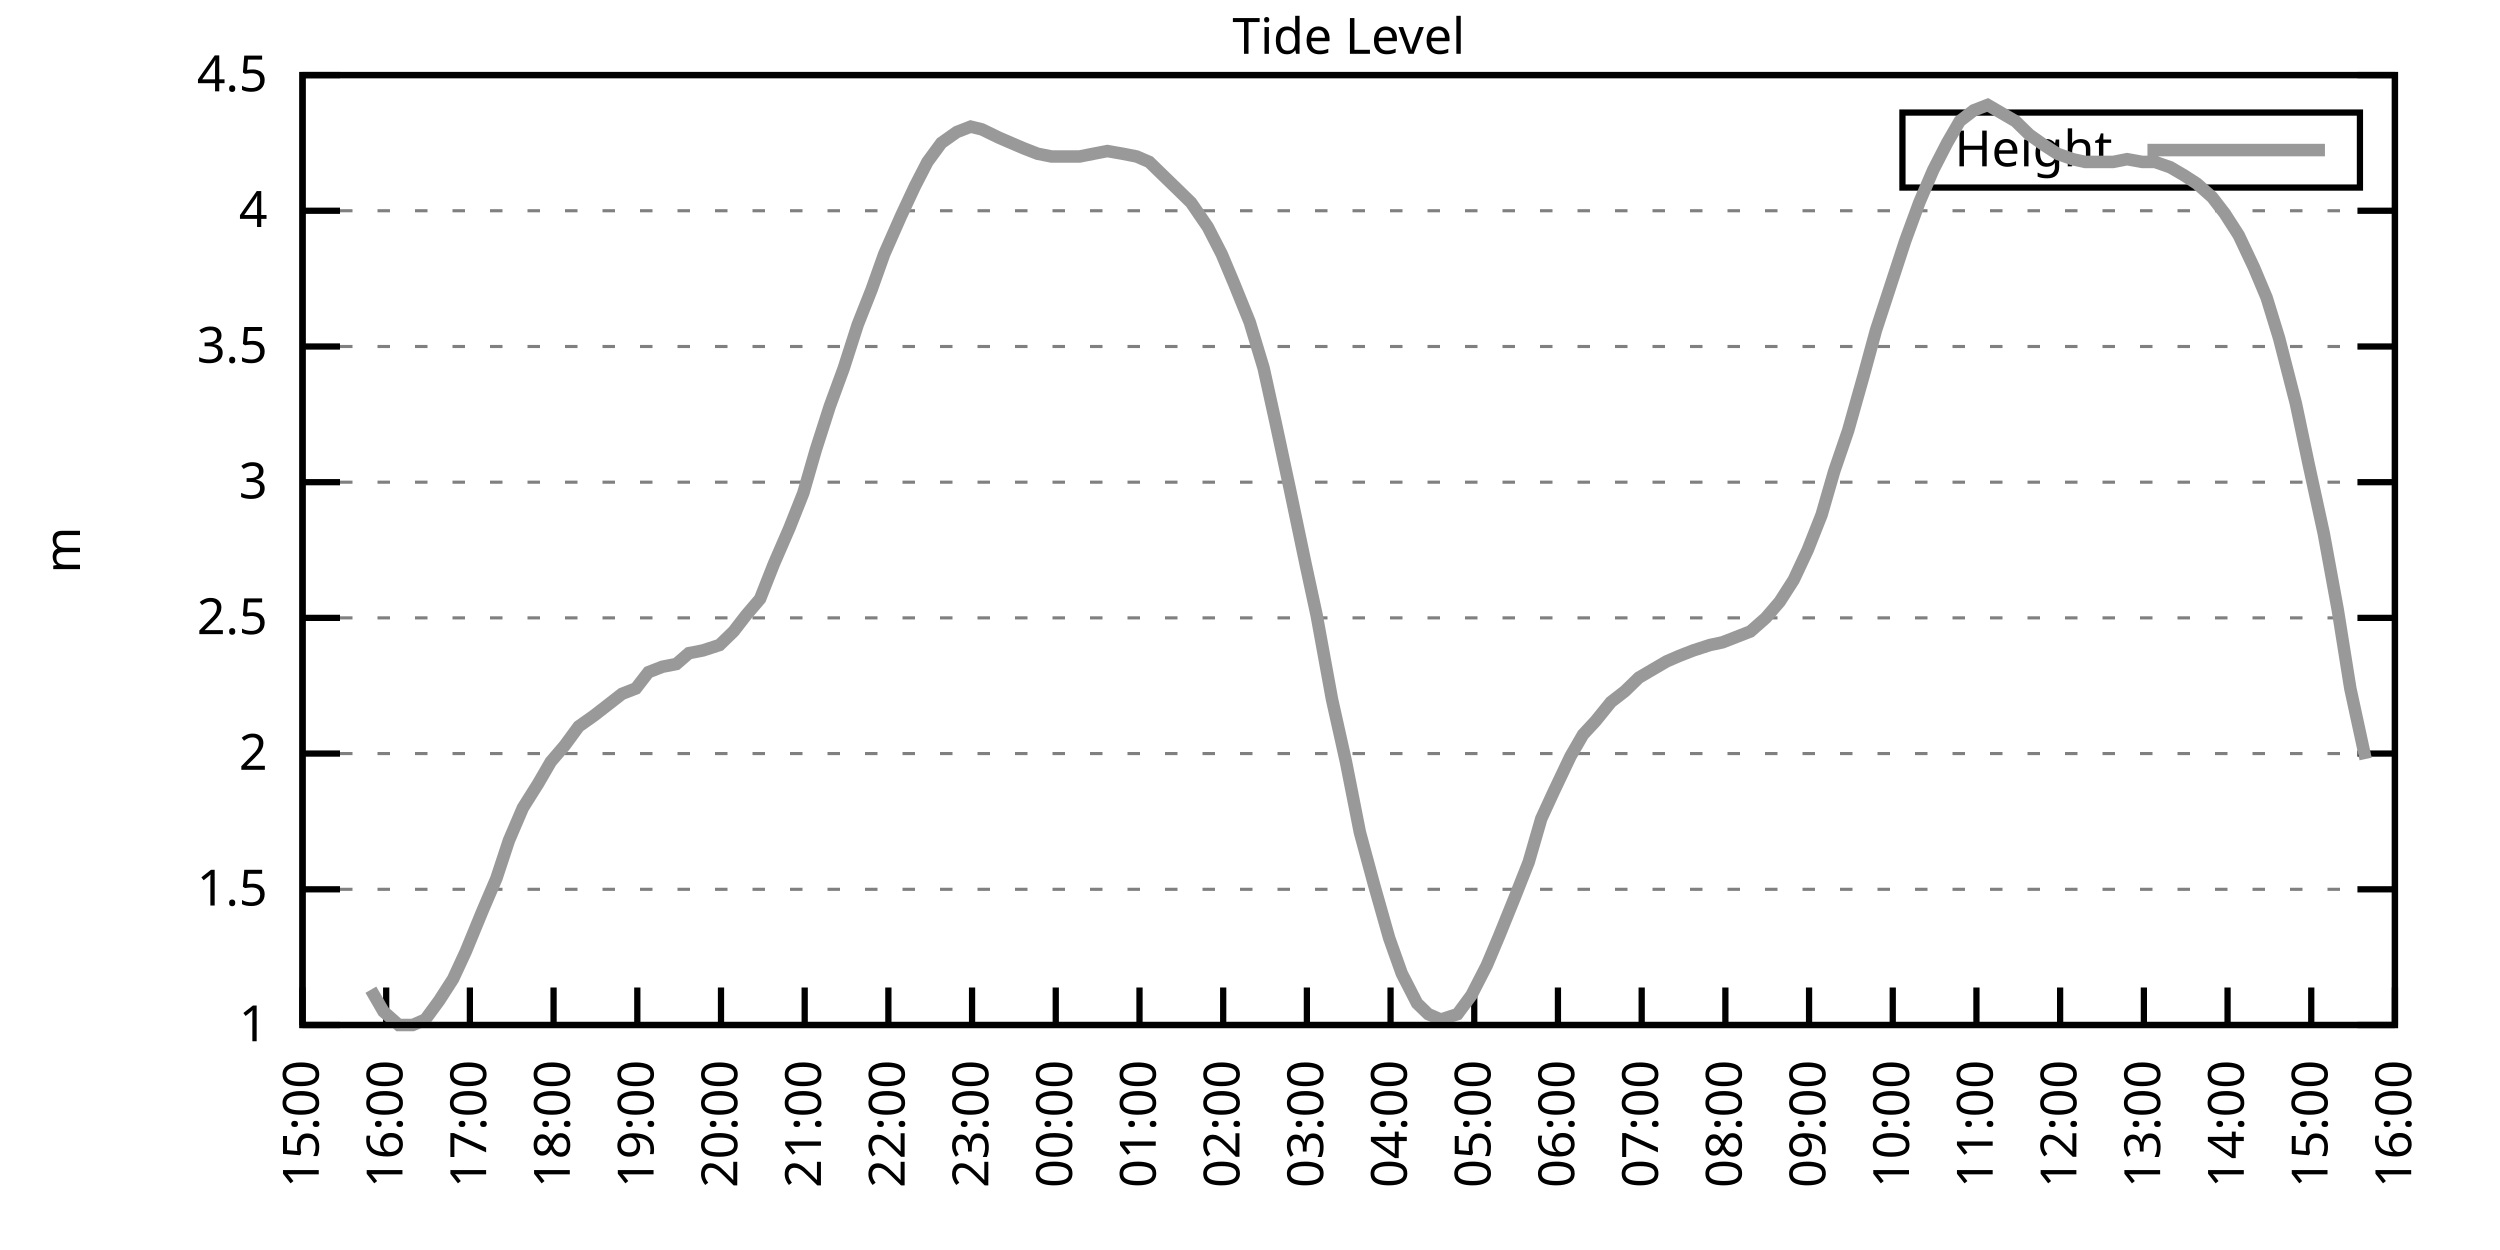
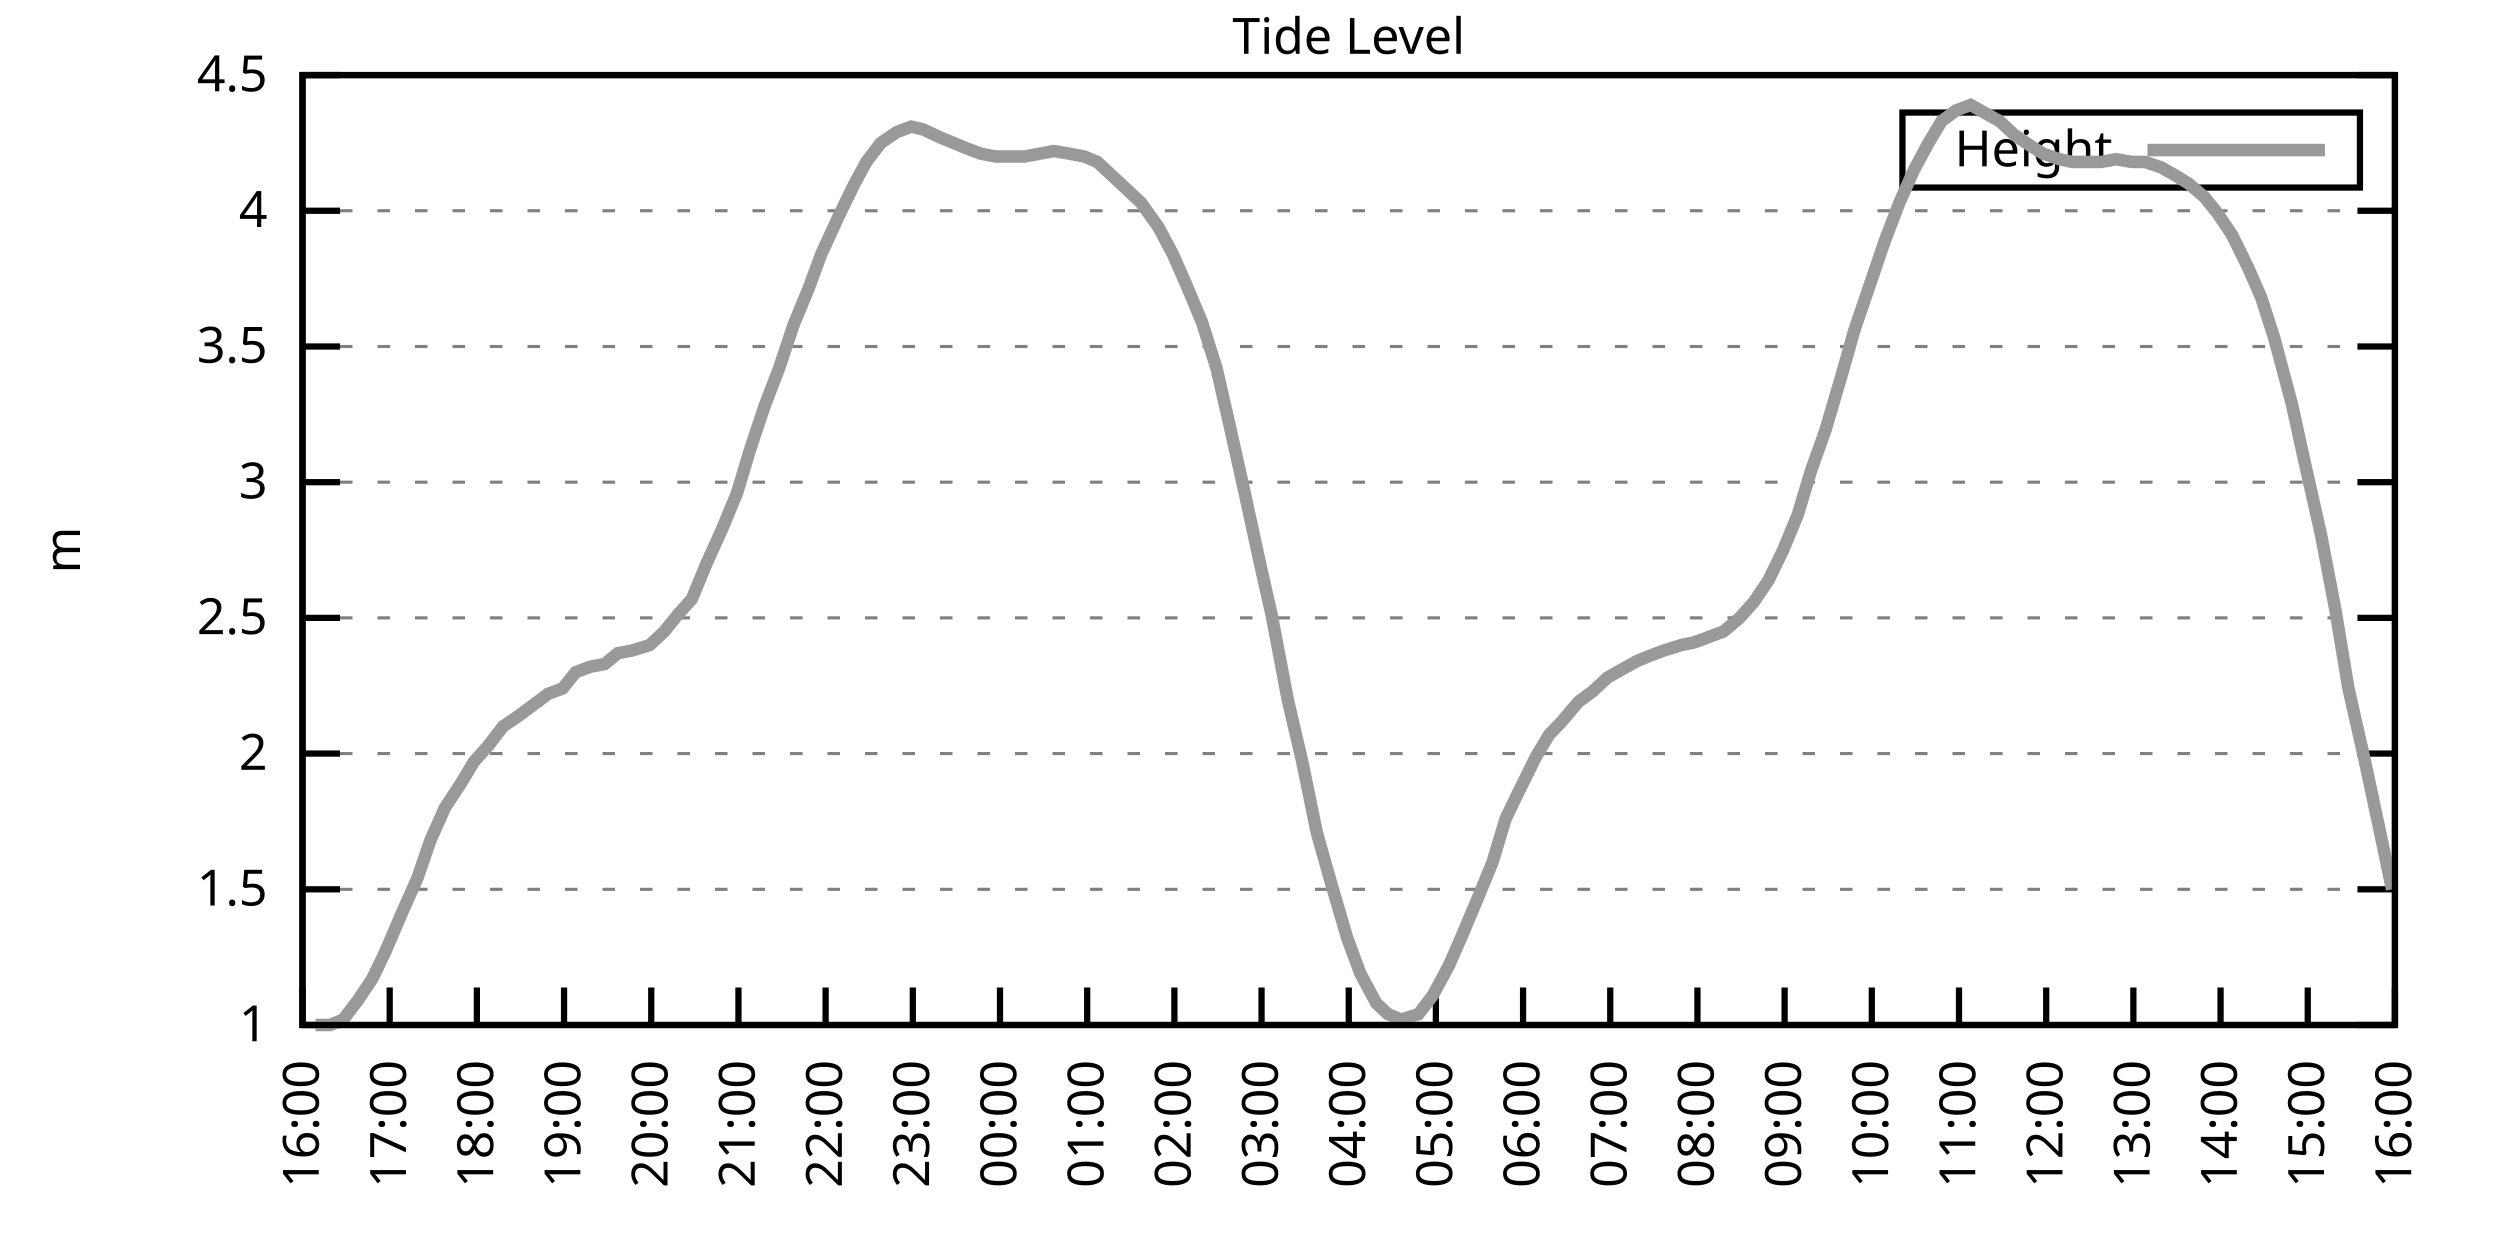
<svg xmlns="http://www.w3.org/2000/svg" xmlns:xlink="http://www.w3.org/1999/xlink" width="400" height="200" viewBox="0 0 400 200">
  <g id="gnuplot_canvas">
    <rect x="0" y="0" width="400" height="200" fill="none" />
    <defs>
      <circle id="gpDot" r="0.5" stroke-width="0.5" stroke="currentColor" />
      <path id="gpPt0" stroke-width="0.333" stroke="currentColor" d="M-1,0 h2 M0,-1 v2" />
      <path id="gpPt1" stroke-width="0.333" stroke="currentColor" d="M-1,-1 L1,1 M1,-1 L-1,1" />
      <path id="gpPt2" stroke-width="0.333" stroke="currentColor" d="M-1,0 L1,0 M0,-1 L0,1 M-1,-1 L1,1 M-1,1 L1,-1" />
      <rect id="gpPt3" stroke-width="0.333" stroke="currentColor" x="-1" y="-1" width="2" height="2" />
      <rect id="gpPt4" stroke-width="0.333" stroke="currentColor" fill="currentColor" x="-1" y="-1" width="2" height="2" />
      <circle id="gpPt5" stroke-width="0.333" stroke="currentColor" cx="0" cy="0" r="1" />
      <use xlink:href="#gpPt5" id="gpPt6" fill="currentColor" stroke="none" />
      <path id="gpPt7" stroke-width="0.333" stroke="currentColor" d="M0,-1.33 L-1.33,0.67 L1.33,0.67 z" />
      <use xlink:href="#gpPt7" id="gpPt8" fill="currentColor" stroke="none" />
      <use xlink:href="#gpPt7" id="gpPt9" stroke="currentColor" transform="rotate(180)" />
      <use xlink:href="#gpPt9" id="gpPt10" fill="currentColor" stroke="none" />
      <use xlink:href="#gpPt3" id="gpPt11" stroke="currentColor" transform="rotate(45)" />
      <use xlink:href="#gpPt11" id="gpPt12" fill="currentColor" stroke="none" />
      <path id="gpPt13" stroke-width="0.333" stroke="currentColor" d="M0,1.330 L1.265,0.411 L0.782,-1.067 L-0.782,-1.076 L-1.265,0.411 z" />
      <use xlink:href="#gpPt13" id="gpPt14" fill="currentColor" stroke="none" />
      <filter id="textbox" filterUnits="objectBoundingBox" x="0" y="0" height="1" width="1">
        <feFlood flood-color="white" flood-opacity="1" result="bgnd" />
        <feComposite in="SourceGraphic" in2="bgnd" operator="atop" />
      </filter>
      <filter id="greybox" filterUnits="objectBoundingBox" x="0" y="0" height="1" width="1">
        <feFlood flood-color="lightgrey" flood-opacity="1" result="grey" />
        <feComposite in="SourceGraphic" in2="grey" operator="atop" />
      </filter>
    </defs>
    <g fill="none" color="white" stroke="currentColor" stroke-width="1.00" stroke-linecap="butt" stroke-linejoin="miter">
</g>
    <g fill="none" color="black" stroke="currentColor" stroke-width="1.00" stroke-linecap="butt" stroke-linejoin="miter">
      <g stroke="none" shape-rendering="crispEdges">
        <polygon fill="rgb(255, 255, 255)" points="48.40,164.00 383.18,164.00 383.18,12.02 48.40,12.02 " />
      </g>
    </g>
    <g fill="none" color="black" stroke="currentColor" stroke-width="1.00" stroke-linecap="butt" stroke-linejoin="miter">
</g>
    <g fill="none" color="black" stroke="black" stroke-width="0.50" stroke-linecap="butt" stroke-linejoin="miter">
</g>
    <g fill="none" color="gray" stroke="currentColor" stroke-width="0.50" stroke-linecap="butt" stroke-linejoin="miter">
      <path stroke="gray" stroke-dasharray="2,4" class="gridline" d="M48.40,164.00 L383.19,164.00  " />
    </g>
    <g fill="none" color="gray" stroke="gray" stroke-width="1.00" stroke-linecap="butt" stroke-linejoin="miter">
</g>
    <g fill="none" color="black" stroke="currentColor" stroke-width="1.00" stroke-linecap="butt" stroke-linejoin="miter">
      <path stroke="black" d="M48.40,164.00 L54.40,164.00 M383.19,164.00 L377.19,164.00  " />
      <g transform="translate(42.80,166.60)" stroke="none" fill="black" font-family="Sans" font-size="8.00" text-anchor="end">
        <text>
          <tspan font-family="Sans"> 1</tspan>
        </text>
      </g>
    </g>
    <g fill="none" color="black" stroke="currentColor" stroke-width="1.00" stroke-linecap="butt" stroke-linejoin="miter">
</g>
    <g fill="none" color="black" stroke="black" stroke-width="0.50" stroke-linecap="butt" stroke-linejoin="miter">
</g>
    <g fill="none" color="gray" stroke="currentColor" stroke-width="0.50" stroke-linecap="butt" stroke-linejoin="miter">
      <path stroke="gray" stroke-dasharray="2,4" class="gridline" d="M48.40,142.29 L383.19,142.29  " />
    </g>
    <g fill="none" color="gray" stroke="gray" stroke-width="1.00" stroke-linecap="butt" stroke-linejoin="miter">
</g>
    <g fill="none" color="black" stroke="currentColor" stroke-width="1.00" stroke-linecap="butt" stroke-linejoin="miter">
      <path stroke="black" d="M48.40,142.29 L54.40,142.29 M383.19,142.29 L377.19,142.29  " />
      <g transform="translate(42.80,144.89)" stroke="none" fill="black" font-family="Sans" font-size="8.00" text-anchor="end">
        <text>
          <tspan font-family="Sans"> 1.5</tspan>
        </text>
      </g>
    </g>
    <g fill="none" color="black" stroke="currentColor" stroke-width="1.00" stroke-linecap="butt" stroke-linejoin="miter">
</g>
    <g fill="none" color="black" stroke="black" stroke-width="0.50" stroke-linecap="butt" stroke-linejoin="miter">
</g>
    <g fill="none" color="gray" stroke="currentColor" stroke-width="0.50" stroke-linecap="butt" stroke-linejoin="miter">
      <path stroke="gray" stroke-dasharray="2,4" class="gridline" d="M48.40,120.57 L383.19,120.57  " />
    </g>
    <g fill="none" color="gray" stroke="gray" stroke-width="1.00" stroke-linecap="butt" stroke-linejoin="miter">
</g>
    <g fill="none" color="black" stroke="currentColor" stroke-width="1.00" stroke-linecap="butt" stroke-linejoin="miter">
      <path stroke="black" d="M48.40,120.57 L54.40,120.57 M383.19,120.57 L377.19,120.57  " />
      <g transform="translate(42.80,123.17)" stroke="none" fill="black" font-family="Sans" font-size="8.00" text-anchor="end">
        <text>
          <tspan font-family="Sans"> 2</tspan>
        </text>
      </g>
    </g>
    <g fill="none" color="black" stroke="currentColor" stroke-width="1.00" stroke-linecap="butt" stroke-linejoin="miter">
</g>
    <g fill="none" color="black" stroke="black" stroke-width="0.50" stroke-linecap="butt" stroke-linejoin="miter">
</g>
    <g fill="none" color="gray" stroke="currentColor" stroke-width="0.50" stroke-linecap="butt" stroke-linejoin="miter">
      <path stroke="gray" stroke-dasharray="2,4" class="gridline" d="M48.40,98.86 L383.19,98.86  " />
    </g>
    <g fill="none" color="gray" stroke="gray" stroke-width="1.00" stroke-linecap="butt" stroke-linejoin="miter">
</g>
    <g fill="none" color="black" stroke="currentColor" stroke-width="1.00" stroke-linecap="butt" stroke-linejoin="miter">
      <path stroke="black" d="M48.40,98.86 L54.40,98.86 M383.19,98.86 L377.19,98.86  " />
      <g transform="translate(42.80,101.46)" stroke="none" fill="black" font-family="Sans" font-size="8.00" text-anchor="end">
        <text>
          <tspan font-family="Sans"> 2.5</tspan>
        </text>
      </g>
    </g>
    <g fill="none" color="black" stroke="currentColor" stroke-width="1.00" stroke-linecap="butt" stroke-linejoin="miter">
</g>
    <g fill="none" color="black" stroke="black" stroke-width="0.50" stroke-linecap="butt" stroke-linejoin="miter">
</g>
    <g fill="none" color="gray" stroke="currentColor" stroke-width="0.50" stroke-linecap="butt" stroke-linejoin="miter">
      <path stroke="gray" stroke-dasharray="2,4" class="gridline" d="M48.40,77.15 L383.19,77.15  " />
    </g>
    <g fill="none" color="gray" stroke="gray" stroke-width="1.00" stroke-linecap="butt" stroke-linejoin="miter">
</g>
    <g fill="none" color="black" stroke="currentColor" stroke-width="1.00" stroke-linecap="butt" stroke-linejoin="miter">
      <path stroke="black" d="M48.40,77.15 L54.40,77.15 M383.19,77.15 L377.19,77.15  " />
      <g transform="translate(42.80,79.75)" stroke="none" fill="black" font-family="Sans" font-size="8.00" text-anchor="end">
        <text>
          <tspan font-family="Sans"> 3</tspan>
        </text>
      </g>
    </g>
    <g fill="none" color="black" stroke="currentColor" stroke-width="1.00" stroke-linecap="butt" stroke-linejoin="miter">
</g>
    <g fill="none" color="black" stroke="black" stroke-width="0.50" stroke-linecap="butt" stroke-linejoin="miter">
</g>
    <g fill="none" color="gray" stroke="currentColor" stroke-width="0.50" stroke-linecap="butt" stroke-linejoin="miter">
      <path stroke="gray" stroke-dasharray="2,4" class="gridline" d="M48.40,55.44 L383.19,55.44  " />
    </g>
    <g fill="none" color="gray" stroke="gray" stroke-width="1.00" stroke-linecap="butt" stroke-linejoin="miter">
</g>
    <g fill="none" color="black" stroke="currentColor" stroke-width="1.00" stroke-linecap="butt" stroke-linejoin="miter">
      <path stroke="black" d="M48.40,55.44 L54.40,55.44 M383.19,55.44 L377.19,55.44  " />
      <g transform="translate(42.80,58.04)" stroke="none" fill="black" font-family="Sans" font-size="8.00" text-anchor="end">
        <text>
          <tspan font-family="Sans"> 3.5</tspan>
        </text>
      </g>
    </g>
    <g fill="none" color="black" stroke="currentColor" stroke-width="1.00" stroke-linecap="butt" stroke-linejoin="miter">
</g>
    <g fill="none" color="black" stroke="black" stroke-width="0.50" stroke-linecap="butt" stroke-linejoin="miter">
</g>
    <g fill="none" color="gray" stroke="currentColor" stroke-width="0.50" stroke-linecap="butt" stroke-linejoin="miter">
      <path stroke="gray" stroke-dasharray="2,4" class="gridline" d="M48.40,33.72 L383.19,33.72  " />
    </g>
    <g fill="none" color="gray" stroke="gray" stroke-width="1.00" stroke-linecap="butt" stroke-linejoin="miter">
</g>
    <g fill="none" color="black" stroke="currentColor" stroke-width="1.00" stroke-linecap="butt" stroke-linejoin="miter">
      <path stroke="black" d="M48.40,33.72 L54.40,33.72 M383.19,33.72 L377.19,33.72  " />
      <g transform="translate(42.80,36.32)" stroke="none" fill="black" font-family="Sans" font-size="8.00" text-anchor="end">
        <text>
          <tspan font-family="Sans"> 4</tspan>
        </text>
      </g>
    </g>
    <g fill="none" color="black" stroke="currentColor" stroke-width="1.00" stroke-linecap="butt" stroke-linejoin="miter">
</g>
    <g fill="none" color="black" stroke="black" stroke-width="0.50" stroke-linecap="butt" stroke-linejoin="miter">
</g>
    <g fill="none" color="gray" stroke="currentColor" stroke-width="0.50" stroke-linecap="butt" stroke-linejoin="miter">
      <path stroke="gray" stroke-dasharray="2,4" class="gridline" d="M48.40,12.01 L383.19,12.01  " />
    </g>
    <g fill="none" color="gray" stroke="gray" stroke-width="1.00" stroke-linecap="butt" stroke-linejoin="miter">
</g>
    <g fill="none" color="black" stroke="currentColor" stroke-width="1.00" stroke-linecap="butt" stroke-linejoin="miter">
      <path stroke="black" d="M48.40,12.01 L54.40,12.01 M383.19,12.01 L377.19,12.01  " />
      <g transform="translate(42.80,14.61)" stroke="none" fill="black" font-family="Sans" font-size="8.00" text-anchor="end">
        <text>
          <tspan font-family="Sans"> 4.5</tspan>
        </text>
      </g>
    </g>
    <g fill="none" color="black" stroke="currentColor" stroke-width="1.00" stroke-linecap="butt" stroke-linejoin="miter">
      <path stroke="black" d="M48.40,164.00 L48.40,158.00  " />
      <g transform="translate(51.00,169.60) rotate(270.00)" stroke="none" fill="black" font-family="Sans" font-size="8.00" text-anchor="end">
        <text>
-           <tspan font-family="Sans">15:00</tspan>
-         </text>
-       </g>
-     </g>
-     <g fill="none" color="black" stroke="currentColor" stroke-width="1.00" stroke-linecap="butt" stroke-linejoin="miter">
-       <path stroke="black" d="M61.79,164.00 L61.79,158.00  " />
-       <g transform="translate(64.39,169.60) rotate(270.00)" stroke="none" fill="black" font-family="Sans" font-size="8.00" text-anchor="end">
-         <text>
          <tspan font-family="Sans">16:00</tspan>
        </text>
      </g>
    </g>
    <g fill="none" color="black" stroke="currentColor" stroke-width="1.00" stroke-linecap="butt" stroke-linejoin="miter">
-       <path stroke="black" d="M75.18,164.00 L75.18,158.00  " />
-       <g transform="translate(77.78,169.60) rotate(270.00)" stroke="none" fill="black" font-family="Sans" font-size="8.00" text-anchor="end">
+       <path stroke="black" d="M62.35,164.00 L62.35,158.00  " />
+       <g transform="translate(64.95,169.60) rotate(270.00)" stroke="none" fill="black" font-family="Sans" font-size="8.00" text-anchor="end">
        <text>
          <tspan font-family="Sans">17:00</tspan>
        </text>
      </g>
    </g>
    <g fill="none" color="black" stroke="currentColor" stroke-width="1.00" stroke-linecap="butt" stroke-linejoin="miter">
-       <path stroke="black" d="M88.57,164.00 L88.57,158.00  " />
-       <g transform="translate(91.17,169.60) rotate(270.00)" stroke="none" fill="black" font-family="Sans" font-size="8.00" text-anchor="end">
+       <path stroke="black" d="M76.30,164.00 L76.30,158.00  " />
+       <g transform="translate(78.90,169.60) rotate(270.00)" stroke="none" fill="black" font-family="Sans" font-size="8.00" text-anchor="end">
        <text>
          <tspan font-family="Sans">18:00</tspan>
        </text>
      </g>
    </g>
    <g fill="none" color="black" stroke="currentColor" stroke-width="1.00" stroke-linecap="butt" stroke-linejoin="miter">
-       <path stroke="black" d="M101.97,164.00 L101.97,158.00  " />
-       <g transform="translate(104.57,169.60) rotate(270.00)" stroke="none" fill="black" font-family="Sans" font-size="8.00" text-anchor="end">
+       <path stroke="black" d="M90.25,164.00 L90.25,158.00  " />
+       <g transform="translate(92.85,169.60) rotate(270.00)" stroke="none" fill="black" font-family="Sans" font-size="8.00" text-anchor="end">
        <text>
          <tspan font-family="Sans">19:00</tspan>
        </text>
      </g>
    </g>
    <g fill="none" color="black" stroke="currentColor" stroke-width="1.00" stroke-linecap="butt" stroke-linejoin="miter">
-       <path stroke="black" d="M115.36,164.00 L115.36,158.00  " />
-       <g transform="translate(117.96,169.60) rotate(270.00)" stroke="none" fill="black" font-family="Sans" font-size="8.00" text-anchor="end">
+       <path stroke="black" d="M104.20,164.00 L104.20,158.00  " />
+       <g transform="translate(106.80,169.60) rotate(270.00)" stroke="none" fill="black" font-family="Sans" font-size="8.00" text-anchor="end">
        <text>
          <tspan font-family="Sans">20:00</tspan>
        </text>
      </g>
    </g>
    <g fill="none" color="black" stroke="currentColor" stroke-width="1.00" stroke-linecap="butt" stroke-linejoin="miter">
-       <path stroke="black" d="M128.75,164.00 L128.75,158.00  " />
-       <g transform="translate(131.35,169.60) rotate(270.00)" stroke="none" fill="black" font-family="Sans" font-size="8.00" text-anchor="end">
+       <path stroke="black" d="M118.15,164.00 L118.15,158.00  " />
+       <g transform="translate(120.75,169.60) rotate(270.00)" stroke="none" fill="black" font-family="Sans" font-size="8.00" text-anchor="end">
        <text>
          <tspan font-family="Sans">21:00</tspan>
        </text>
      </g>
    </g>
    <g fill="none" color="black" stroke="currentColor" stroke-width="1.00" stroke-linecap="butt" stroke-linejoin="miter">
-       <path stroke="black" d="M142.14,164.00 L142.14,158.00  " />
-       <g transform="translate(144.74,169.60) rotate(270.00)" stroke="none" fill="black" font-family="Sans" font-size="8.00" text-anchor="end">
+       <path stroke="black" d="M132.10,164.00 L132.10,158.00  " />
+       <g transform="translate(134.70,169.60) rotate(270.00)" stroke="none" fill="black" font-family="Sans" font-size="8.00" text-anchor="end">
        <text>
          <tspan font-family="Sans">22:00</tspan>
        </text>
      </g>
    </g>
    <g fill="none" color="black" stroke="currentColor" stroke-width="1.00" stroke-linecap="butt" stroke-linejoin="miter">
-       <path stroke="black" d="M155.53,164.00 L155.53,158.00  " />
-       <g transform="translate(158.13,169.60) rotate(270.00)" stroke="none" fill="black" font-family="Sans" font-size="8.00" text-anchor="end">
+       <path stroke="black" d="M146.05,164.00 L146.05,158.00  " />
+       <g transform="translate(148.65,169.60) rotate(270.00)" stroke="none" fill="black" font-family="Sans" font-size="8.00" text-anchor="end">
        <text>
          <tspan font-family="Sans">23:00</tspan>
        </text>
      </g>
    </g>
    <g fill="none" color="black" stroke="currentColor" stroke-width="1.00" stroke-linecap="butt" stroke-linejoin="miter">
-       <path stroke="black" d="M168.92,164.00 L168.92,158.00  " />
-       <g transform="translate(171.52,169.60) rotate(270.00)" stroke="none" fill="black" font-family="Sans" font-size="8.00" text-anchor="end">
+       <path stroke="black" d="M160.00,164.00 L160.00,158.00  " />
+       <g transform="translate(162.60,169.60) rotate(270.00)" stroke="none" fill="black" font-family="Sans" font-size="8.00" text-anchor="end">
        <text>
          <tspan font-family="Sans">00:00</tspan>
        </text>
      </g>
    </g>
    <g fill="none" color="black" stroke="currentColor" stroke-width="1.00" stroke-linecap="butt" stroke-linejoin="miter">
-       <path stroke="black" d="M182.32,164.00 L182.32,158.00  " />
-       <g transform="translate(184.92,169.60) rotate(270.00)" stroke="none" fill="black" font-family="Sans" font-size="8.00" text-anchor="end">
+       <path stroke="black" d="M173.95,164.00 L173.95,158.00  " />
+       <g transform="translate(176.55,169.60) rotate(270.00)" stroke="none" fill="black" font-family="Sans" font-size="8.00" text-anchor="end">
        <text>
          <tspan font-family="Sans">01:00</tspan>
        </text>
      </g>
    </g>
    <g fill="none" color="black" stroke="currentColor" stroke-width="1.00" stroke-linecap="butt" stroke-linejoin="miter">
-       <path stroke="black" d="M195.71,164.00 L195.71,158.00  " />
-       <g transform="translate(198.31,169.60) rotate(270.00)" stroke="none" fill="black" font-family="Sans" font-size="8.00" text-anchor="end">
+       <path stroke="black" d="M187.90,164.00 L187.90,158.00  " />
+       <g transform="translate(190.50,169.60) rotate(270.00)" stroke="none" fill="black" font-family="Sans" font-size="8.00" text-anchor="end">
        <text>
          <tspan font-family="Sans">02:00</tspan>
        </text>
      </g>
    </g>
    <g fill="none" color="black" stroke="currentColor" stroke-width="1.00" stroke-linecap="butt" stroke-linejoin="miter">
-       <path stroke="black" d="M209.10,164.00 L209.10,158.00  " />
-       <g transform="translate(211.70,169.60) rotate(270.00)" stroke="none" fill="black" font-family="Sans" font-size="8.00" text-anchor="end">
+       <path stroke="black" d="M201.85,164.00 L201.85,158.00  " />
+       <g transform="translate(204.45,169.60) rotate(270.00)" stroke="none" fill="black" font-family="Sans" font-size="8.00" text-anchor="end">
        <text>
          <tspan font-family="Sans">03:00</tspan>
        </text>
      </g>
    </g>
    <g fill="none" color="black" stroke="currentColor" stroke-width="1.00" stroke-linecap="butt" stroke-linejoin="miter">
-       <path stroke="black" d="M222.49,164.00 L222.49,158.00  " />
-       <g transform="translate(225.09,169.60) rotate(270.00)" stroke="none" fill="black" font-family="Sans" font-size="8.00" text-anchor="end">
+       <path stroke="black" d="M215.80,164.00 L215.80,158.00  " />
+       <g transform="translate(218.40,169.60) rotate(270.00)" stroke="none" fill="black" font-family="Sans" font-size="8.00" text-anchor="end">
        <text>
          <tspan font-family="Sans">04:00</tspan>
        </text>
      </g>
    </g>
    <g fill="none" color="black" stroke="currentColor" stroke-width="1.00" stroke-linecap="butt" stroke-linejoin="miter">
-       <path stroke="black" d="M235.88,164.00 L235.88,158.00  " />
-       <g transform="translate(238.48,169.60) rotate(270.00)" stroke="none" fill="black" font-family="Sans" font-size="8.00" text-anchor="end">
+       <path stroke="black" d="M229.74,164.00 L229.74,158.00  " />
+       <g transform="translate(232.34,169.60) rotate(270.00)" stroke="none" fill="black" font-family="Sans" font-size="8.00" text-anchor="end">
        <text>
          <tspan font-family="Sans">05:00</tspan>
        </text>
      </g>
    </g>
    <g fill="none" color="black" stroke="currentColor" stroke-width="1.00" stroke-linecap="butt" stroke-linejoin="miter">
-       <path stroke="black" d="M249.27,164.00 L249.27,158.00  " />
-       <g transform="translate(251.87,169.60) rotate(270.00)" stroke="none" fill="black" font-family="Sans" font-size="8.00" text-anchor="end">
+       <path stroke="black" d="M243.69,164.00 L243.69,158.00  " />
+       <g transform="translate(246.29,169.60) rotate(270.00)" stroke="none" fill="black" font-family="Sans" font-size="8.00" text-anchor="end">
        <text>
          <tspan font-family="Sans">06:00</tspan>
        </text>
      </g>
    </g>
    <g fill="none" color="black" stroke="currentColor" stroke-width="1.00" stroke-linecap="butt" stroke-linejoin="miter">
-       <path stroke="black" d="M262.67,164.00 L262.67,158.00  " />
-       <g transform="translate(265.27,169.60) rotate(270.00)" stroke="none" fill="black" font-family="Sans" font-size="8.00" text-anchor="end">
+       <path stroke="black" d="M257.64,164.00 L257.64,158.00  " />
+       <g transform="translate(260.24,169.60) rotate(270.00)" stroke="none" fill="black" font-family="Sans" font-size="8.00" text-anchor="end">
        <text>
          <tspan font-family="Sans">07:00</tspan>
        </text>
      </g>
    </g>
    <g fill="none" color="black" stroke="currentColor" stroke-width="1.00" stroke-linecap="butt" stroke-linejoin="miter">
-       <path stroke="black" d="M276.06,164.00 L276.06,158.00  " />
-       <g transform="translate(278.66,169.60) rotate(270.00)" stroke="none" fill="black" font-family="Sans" font-size="8.00" text-anchor="end">
+       <path stroke="black" d="M271.59,164.00 L271.59,158.00  " />
+       <g transform="translate(274.19,169.60) rotate(270.00)" stroke="none" fill="black" font-family="Sans" font-size="8.00" text-anchor="end">
        <text>
          <tspan font-family="Sans">08:00</tspan>
        </text>
      </g>
    </g>
    <g fill="none" color="black" stroke="currentColor" stroke-width="1.00" stroke-linecap="butt" stroke-linejoin="miter">
-       <path stroke="black" d="M289.45,164.00 L289.45,158.00  " />
-       <g transform="translate(292.05,169.60) rotate(270.00)" stroke="none" fill="black" font-family="Sans" font-size="8.00" text-anchor="end">
+       <path stroke="black" d="M285.54,164.00 L285.54,158.00  " />
+       <g transform="translate(288.14,169.60) rotate(270.00)" stroke="none" fill="black" font-family="Sans" font-size="8.00" text-anchor="end">
        <text>
          <tspan font-family="Sans">09:00</tspan>
        </text>
      </g>
    </g>
    <g fill="none" color="black" stroke="currentColor" stroke-width="1.00" stroke-linecap="butt" stroke-linejoin="miter">
-       <path stroke="black" d="M302.84,164.00 L302.84,158.00  " />
-       <g transform="translate(305.44,169.60) rotate(270.00)" stroke="none" fill="black" font-family="Sans" font-size="8.00" text-anchor="end">
+       <path stroke="black" d="M299.49,164.00 L299.49,158.00  " />
+       <g transform="translate(302.09,169.60) rotate(270.00)" stroke="none" fill="black" font-family="Sans" font-size="8.00" text-anchor="end">
        <text>
          <tspan font-family="Sans">10:00</tspan>
        </text>
      </g>
    </g>
    <g fill="none" color="black" stroke="currentColor" stroke-width="1.00" stroke-linecap="butt" stroke-linejoin="miter">
-       <path stroke="black" d="M316.23,164.00 L316.23,158.00  " />
-       <g transform="translate(318.83,169.60) rotate(270.00)" stroke="none" fill="black" font-family="Sans" font-size="8.00" text-anchor="end">
+       <path stroke="black" d="M313.44,164.00 L313.44,158.00  " />
+       <g transform="translate(316.04,169.60) rotate(270.00)" stroke="none" fill="black" font-family="Sans" font-size="8.00" text-anchor="end">
        <text>
          <tspan font-family="Sans">11:00</tspan>
        </text>
      </g>
    </g>
    <g fill="none" color="black" stroke="currentColor" stroke-width="1.00" stroke-linecap="butt" stroke-linejoin="miter">
-       <path stroke="black" d="M329.62,164.00 L329.62,158.00  " />
-       <g transform="translate(332.22,169.60) rotate(270.00)" stroke="none" fill="black" font-family="Sans" font-size="8.00" text-anchor="end">
+       <path stroke="black" d="M327.39,164.00 L327.39,158.00  " />
+       <g transform="translate(329.99,169.60) rotate(270.00)" stroke="none" fill="black" font-family="Sans" font-size="8.00" text-anchor="end">
        <text>
          <tspan font-family="Sans">12:00</tspan>
        </text>
      </g>
    </g>
    <g fill="none" color="black" stroke="currentColor" stroke-width="1.00" stroke-linecap="butt" stroke-linejoin="miter">
-       <path stroke="black" d="M343.02,164.00 L343.02,158.00  " />
-       <g transform="translate(345.62,169.60) rotate(270.00)" stroke="none" fill="black" font-family="Sans" font-size="8.00" text-anchor="end">
+       <path stroke="black" d="M341.34,164.00 L341.34,158.00  " />
+       <g transform="translate(343.94,169.60) rotate(270.00)" stroke="none" fill="black" font-family="Sans" font-size="8.00" text-anchor="end">
        <text>
          <tspan font-family="Sans">13:00</tspan>
        </text>
      </g>
    </g>
    <g fill="none" color="black" stroke="currentColor" stroke-width="1.00" stroke-linecap="butt" stroke-linejoin="miter">
-       <path stroke="black" d="M356.41,164.00 L356.41,158.00  " />
-       <g transform="translate(359.01,169.60) rotate(270.00)" stroke="none" fill="black" font-family="Sans" font-size="8.00" text-anchor="end">
+       <path stroke="black" d="M355.29,164.00 L355.29,158.00  " />
+       <g transform="translate(357.89,169.60) rotate(270.00)" stroke="none" fill="black" font-family="Sans" font-size="8.00" text-anchor="end">
        <text>
          <tspan font-family="Sans">14:00</tspan>
        </text>
      </g>
    </g>
    <g fill="none" color="black" stroke="currentColor" stroke-width="1.00" stroke-linecap="butt" stroke-linejoin="miter">
-       <path stroke="black" d="M369.80,164.00 L369.80,158.00  " />
-       <g transform="translate(372.40,169.60) rotate(270.00)" stroke="none" fill="black" font-family="Sans" font-size="8.00" text-anchor="end">
+       <path stroke="black" d="M369.24,164.00 L369.24,158.00  " />
+       <g transform="translate(371.84,169.60) rotate(270.00)" stroke="none" fill="black" font-family="Sans" font-size="8.00" text-anchor="end">
        <text>
          <tspan font-family="Sans">15:00</tspan>
        </text>
      </g>
    </g>
    <g fill="none" color="black" stroke="currentColor" stroke-width="1.00" stroke-linecap="butt" stroke-linejoin="miter">
      <path stroke="black" d="M383.19,164.00 L383.19,158.00  " />
      <g transform="translate(385.79,169.60) rotate(270.00)" stroke="none" fill="black" font-family="Sans" font-size="8.00" text-anchor="end">
        <text>
          <tspan font-family="Sans">16:00</tspan>
        </text>
      </g>
    </g>
    <g fill="none" color="black" stroke="currentColor" stroke-width="1.00" stroke-linecap="butt" stroke-linejoin="miter">
</g>
    <g fill="none" color="black" stroke="currentColor" stroke-width="1.00" stroke-linecap="butt" stroke-linejoin="miter">
      <path stroke="black" d="M48.40,12.01 L48.40,164.00 L383.19,164.00 L383.19,12.01 L48.40,12.01 Z  " />
    </g>
    <g fill="none" color="black" stroke="currentColor" stroke-width="1.00" stroke-linecap="butt" stroke-linejoin="miter">
</g>
    <g fill="none" color="black" stroke="currentColor" stroke-width="1.00" stroke-linecap="butt" stroke-linejoin="miter">
      <path stroke="black" d="M304.39,30.01 L304.39,18.01 L377.59,18.01 L377.59,30.01 L304.39,30.01 Z  " />
    </g>
    <g id="Tide_level_plot_1">
      <g fill="none" color="white" stroke="black" stroke-width="2.00" stroke-linecap="butt" stroke-linejoin="miter">
</g>
      <g fill="none" color="black" stroke="currentColor" stroke-width="2.00" stroke-linecap="butt" stroke-linejoin="miter">
        <g transform="translate(337.99,26.61)" stroke="none" fill="black" font-family="Sans" font-size="8.00" text-anchor="end">
          <text>
            <tspan font-family="Sans">Height</tspan>
          </text>
        </g>
      </g>
      <g fill="none" color="black" stroke="currentColor" stroke-width="2.00" stroke-linecap="butt" stroke-linejoin="miter">
-         <path stroke="rgb(153, 153, 153)" d="M343.59,24.01 L371.99,24.01 M59.34,158.35 L61.35,161.83 L63.80,164.00 L66.03,164.00 L68.04,163.13 L70.27,160.09   L72.50,156.62 L74.51,152.28 L77.19,145.76 L79.42,140.55 L81.43,134.47 L83.66,129.26 L86.12,125.35 L88.13,121.88   L90.36,119.27 L92.59,116.23 L95.05,114.49 L97.28,112.76 L99.51,111.02 L101.74,110.15 L103.75,107.55 L105.98,106.68   L108.22,106.24 L110.22,104.51 L112.46,104.07 L115.13,103.20 L117.37,101.03 L119.38,98.43 L121.61,95.82 L123.84,90.18   L126.29,84.53 L128.53,78.89 L130.54,71.94 L132.77,64.99 L135.00,58.91 L137.23,51.96 L139.46,46.32 L141.47,40.67   L144.15,34.59 L146.38,29.81 L148.39,25.91 L150.62,22.87 L153.08,21.13 L155.31,20.26 L157.10,20.70 L159.77,22.00   L161.78,22.87 L163.79,23.73 L166.02,24.60 L168.25,25.04 L170.49,25.04 L172.72,25.04 L174.95,24.60 L177.18,24.17   L179.64,24.60 L181.87,25.04 L183.88,25.91 L186.11,28.08 L188.79,30.68 L190.57,32.42 L193.25,36.33 L195.48,40.67   L197.49,45.45 L199.95,51.53 L202.18,58.91 L204.19,68.03 L206.42,78.45 L208.88,90.18 L210.66,98.43 L213.12,111.89   L215.35,121.88 L217.58,133.17 L219.81,141.42 L222.27,150.10 L224.28,155.75 L226.73,160.53 L228.52,162.26 L230.53,163.13   L233.20,162.26 L235.44,159.22 L237.89,154.45 L239.90,149.67 L242.36,143.59 L244.59,137.94 L246.60,131.00 L248.60,126.65   L251.28,121.01 L253.29,117.53 L255.30,115.36 L257.76,112.32 L259.99,110.59 L262.22,108.42 L264.45,107.11 L266.68,105.81   L268.69,104.94 L270.92,104.07 L273.60,103.20 L275.61,102.77 L277.84,101.90 L280.07,101.03 L282.53,98.86 L284.76,96.26   L286.99,92.78 L289.23,88.00 L291.46,82.36 L293.47,75.41 L295.70,68.90 L298.15,60.21 L300.16,52.83 L304.85,38.50   L307.08,32.42 L309.31,27.21 L311.54,22.87 L313.55,19.39 L315.79,17.66 L318.02,16.79 L320.25,18.09 L322.48,19.39   L324.71,21.56 L327.17,23.30 L329.18,24.60 L331.63,25.47 L333.64,25.91 L335.87,25.91 L338.10,25.91 L340.34,25.47   L342.79,25.91 L344.80,25.91 L347.26,26.77 L349.49,28.08 L351.50,29.38 L353.95,31.55 L355.96,34.16 L358.19,37.63   L360.65,42.84 L362.66,47.62 L364.66,54.13 L367.34,64.56 L369.35,74.11 L371.81,85.40 L374.04,97.56 L376.05,110.15   L378.50,121.44  " />
+         <path stroke="rgb(153, 153, 153)" d="M343.59,24.01 L371.99,24.01 M50.49,164.00 L52.82,164.00 L54.91,163.13 L57.23,160.09 L59.56,156.62 L61.65,152.28   L64.44,145.76 L66.77,140.55 L68.86,134.47 L71.18,129.26 L73.74,125.35 L75.83,121.88 L78.16,119.27 L80.48,116.23   L83.04,114.49 L85.37,112.76 L87.69,111.02 L90.02,110.15 L92.11,107.55 L94.43,106.68 L96.76,106.24 L98.85,104.51   L101.18,104.07 L103.97,103.20 L106.29,101.03 L108.38,98.43 L110.71,95.82 L113.03,90.18 L115.59,84.53 L117.92,78.89   L120.01,71.94 L122.33,64.99 L124.66,58.91 L126.98,51.96 L129.31,46.32 L131.40,40.67 L134.19,34.59 L136.51,29.81   L138.61,25.91 L140.93,22.87 L143.49,21.13 L145.81,20.26 L147.67,20.70 L150.46,22.00 L152.56,22.87 L154.65,23.73   L156.97,24.60 L159.30,25.04 L161.62,25.04 L163.95,25.04 L166.27,24.60 L168.60,24.17 L171.16,24.60 L173.48,25.04   L175.57,25.91 L177.90,28.08 L180.69,30.68 L182.55,32.42 L185.34,36.33 L187.66,40.67 L189.76,45.45 L192.31,51.53   L194.64,58.91 L196.73,68.03 L199.06,78.45 L201.61,90.18 L203.47,98.43 L206.03,111.89 L208.36,121.88 L210.68,133.17   L213.01,141.42 L215.56,150.10 L217.65,155.75 L220.21,160.53 L222.07,162.26 L224.16,163.13 L226.95,162.26 L229.28,159.22   L231.84,154.45 L233.93,149.67 L236.49,143.59 L238.81,137.94 L240.90,131.00 L243.00,126.65 L245.79,121.01 L247.88,117.53   L249.97,115.36 L252.53,112.32 L254.85,110.59 L257.18,108.42 L259.50,107.11 L261.83,105.81 L263.92,104.94 L266.25,104.07   L269.04,103.20 L271.13,102.77 L273.45,101.90 L275.78,101.03 L278.34,98.86 L280.66,96.26 L282.99,92.78 L285.31,88.00   L287.64,82.36 L289.73,75.41 L292.05,68.90 L294.61,60.21 L296.70,52.83 L301.58,38.50 L303.91,32.42 L306.23,27.21   L308.56,22.87 L310.65,19.39 L312.98,17.66 L315.30,16.79 L317.63,18.09 L319.95,19.39 L322.28,21.56 L324.83,23.30   L326.93,24.60 L329.48,25.47 L331.58,25.91 L333.90,25.91 L336.23,25.91 L338.55,25.47 L341.11,25.91 L343.20,25.91   L345.76,26.77 L348.08,28.08 L350.18,29.38 L352.73,31.55 L354.83,34.16 L357.15,37.63 L359.71,42.84 L361.80,47.62   L363.89,54.13 L366.68,64.56 L368.78,74.11 L371.33,85.40 L373.66,97.56 L375.75,110.15 L378.31,121.44 L380.63,132.30   L382.73,142.29  " />
      </g>
    </g>
    <g fill="none" color="black" stroke="currentColor" stroke-width="2.00" stroke-linecap="butt" stroke-linejoin="miter">
</g>
    <g fill="none" color="black" stroke="black" stroke-width="1.00" stroke-linecap="butt" stroke-linejoin="miter">
</g>
    <g fill="none" color="black" stroke="currentColor" stroke-width="1.00" stroke-linecap="butt" stroke-linejoin="miter">
      <path stroke="black" d="M48.40,12.01 L48.40,164.00 L383.19,164.00 L383.19,12.01 L48.40,12.01 Z  " />
      <g transform="translate(12.80,88.01) rotate(270.00)" stroke="none" fill="black" font-family="Sans" font-size="8.00" text-anchor="middle">
        <text>
          <tspan font-family="Sans">m</tspan>
        </text>
      </g>
    </g>
    <g fill="none" color="black" stroke="currentColor" stroke-width="1.00" stroke-linecap="butt" stroke-linejoin="miter">
</g>
    <g fill="none" color="black" stroke="currentColor" stroke-width="1.00" stroke-linecap="butt" stroke-linejoin="miter">
      <g transform="translate(215.79,8.61)" stroke="none" fill="black" font-family="Sans" font-size="8.00" text-anchor="middle">
        <text>
          <tspan font-family="Sans">Tide Level</tspan>
        </text>
      </g>
    </g>
    <g fill="none" color="black" stroke="currentColor" stroke-width="1.00" stroke-linecap="butt" stroke-linejoin="miter">
</g>
  </g>
</svg>
